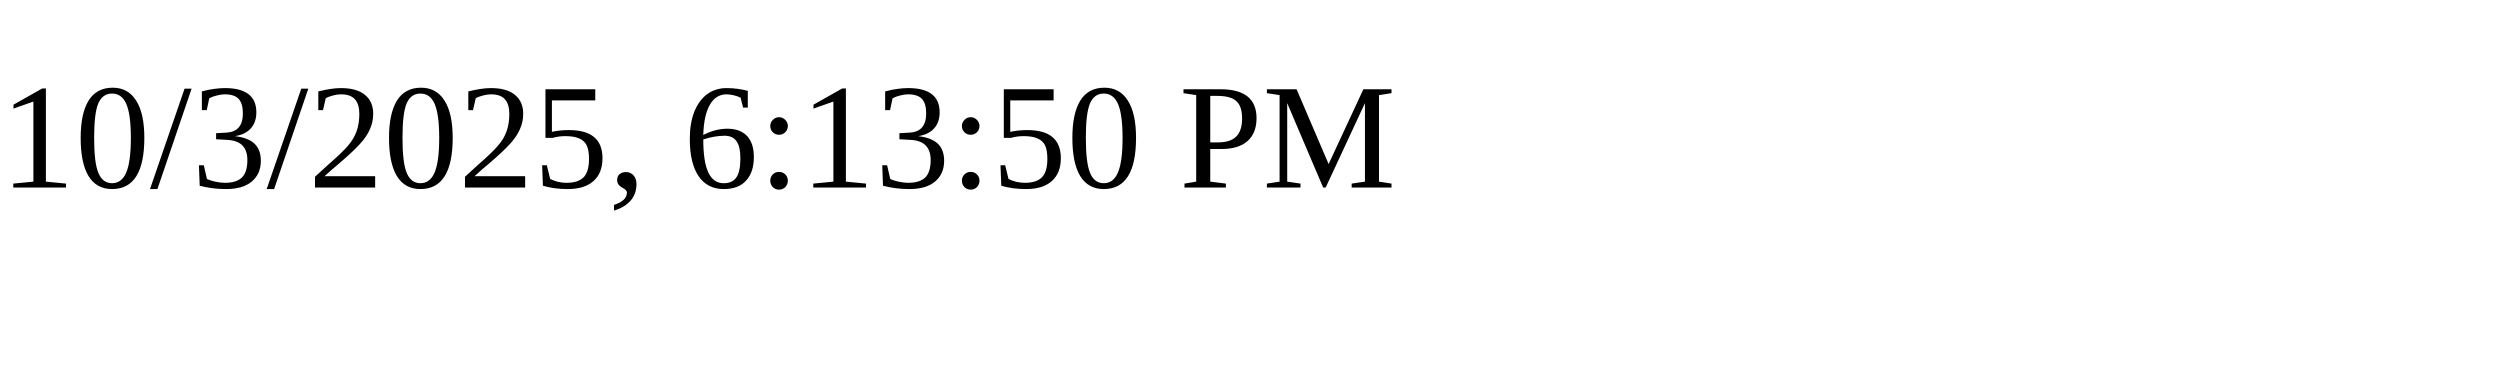
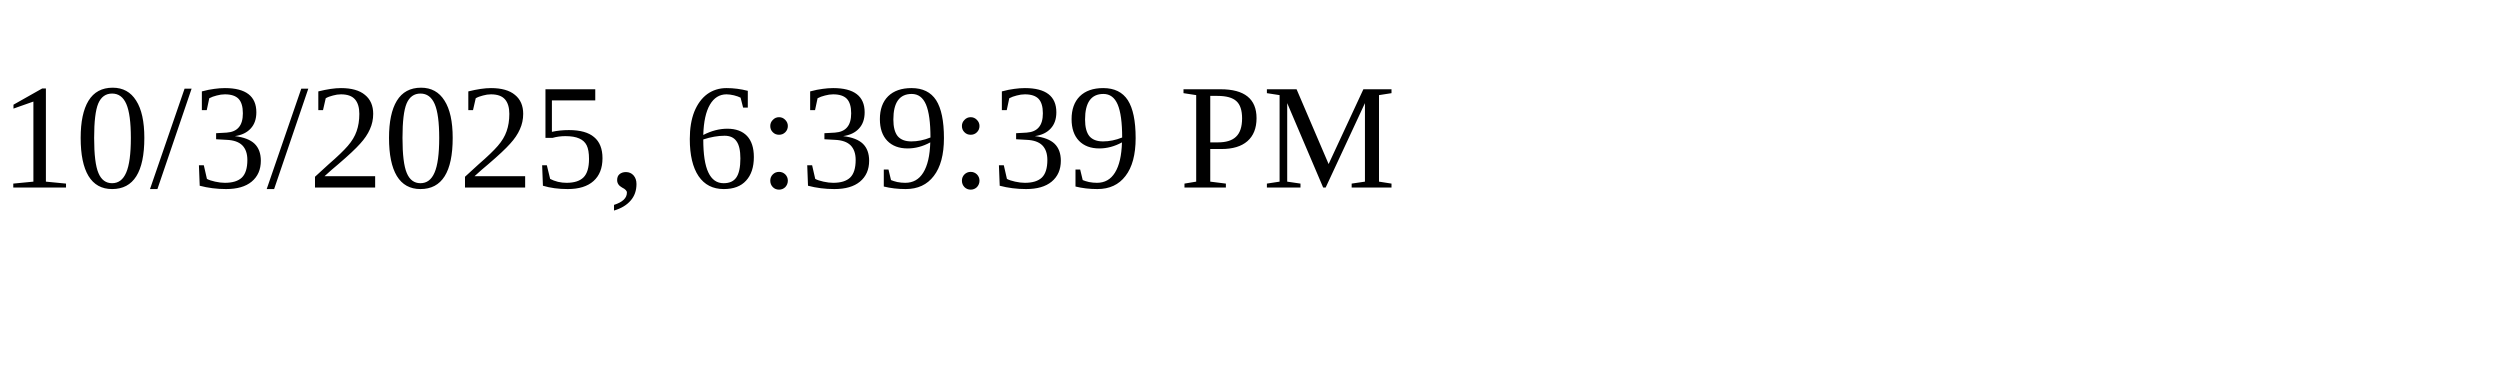
<svg xmlns="http://www.w3.org/2000/svg" height="30" width="200">
-   <text x="0" y="15">10/3/2025, 6:13:50 PM</text>
+   <text x="0" y="15">10/3/2025, 6:39:39 PM</text>
</svg>
